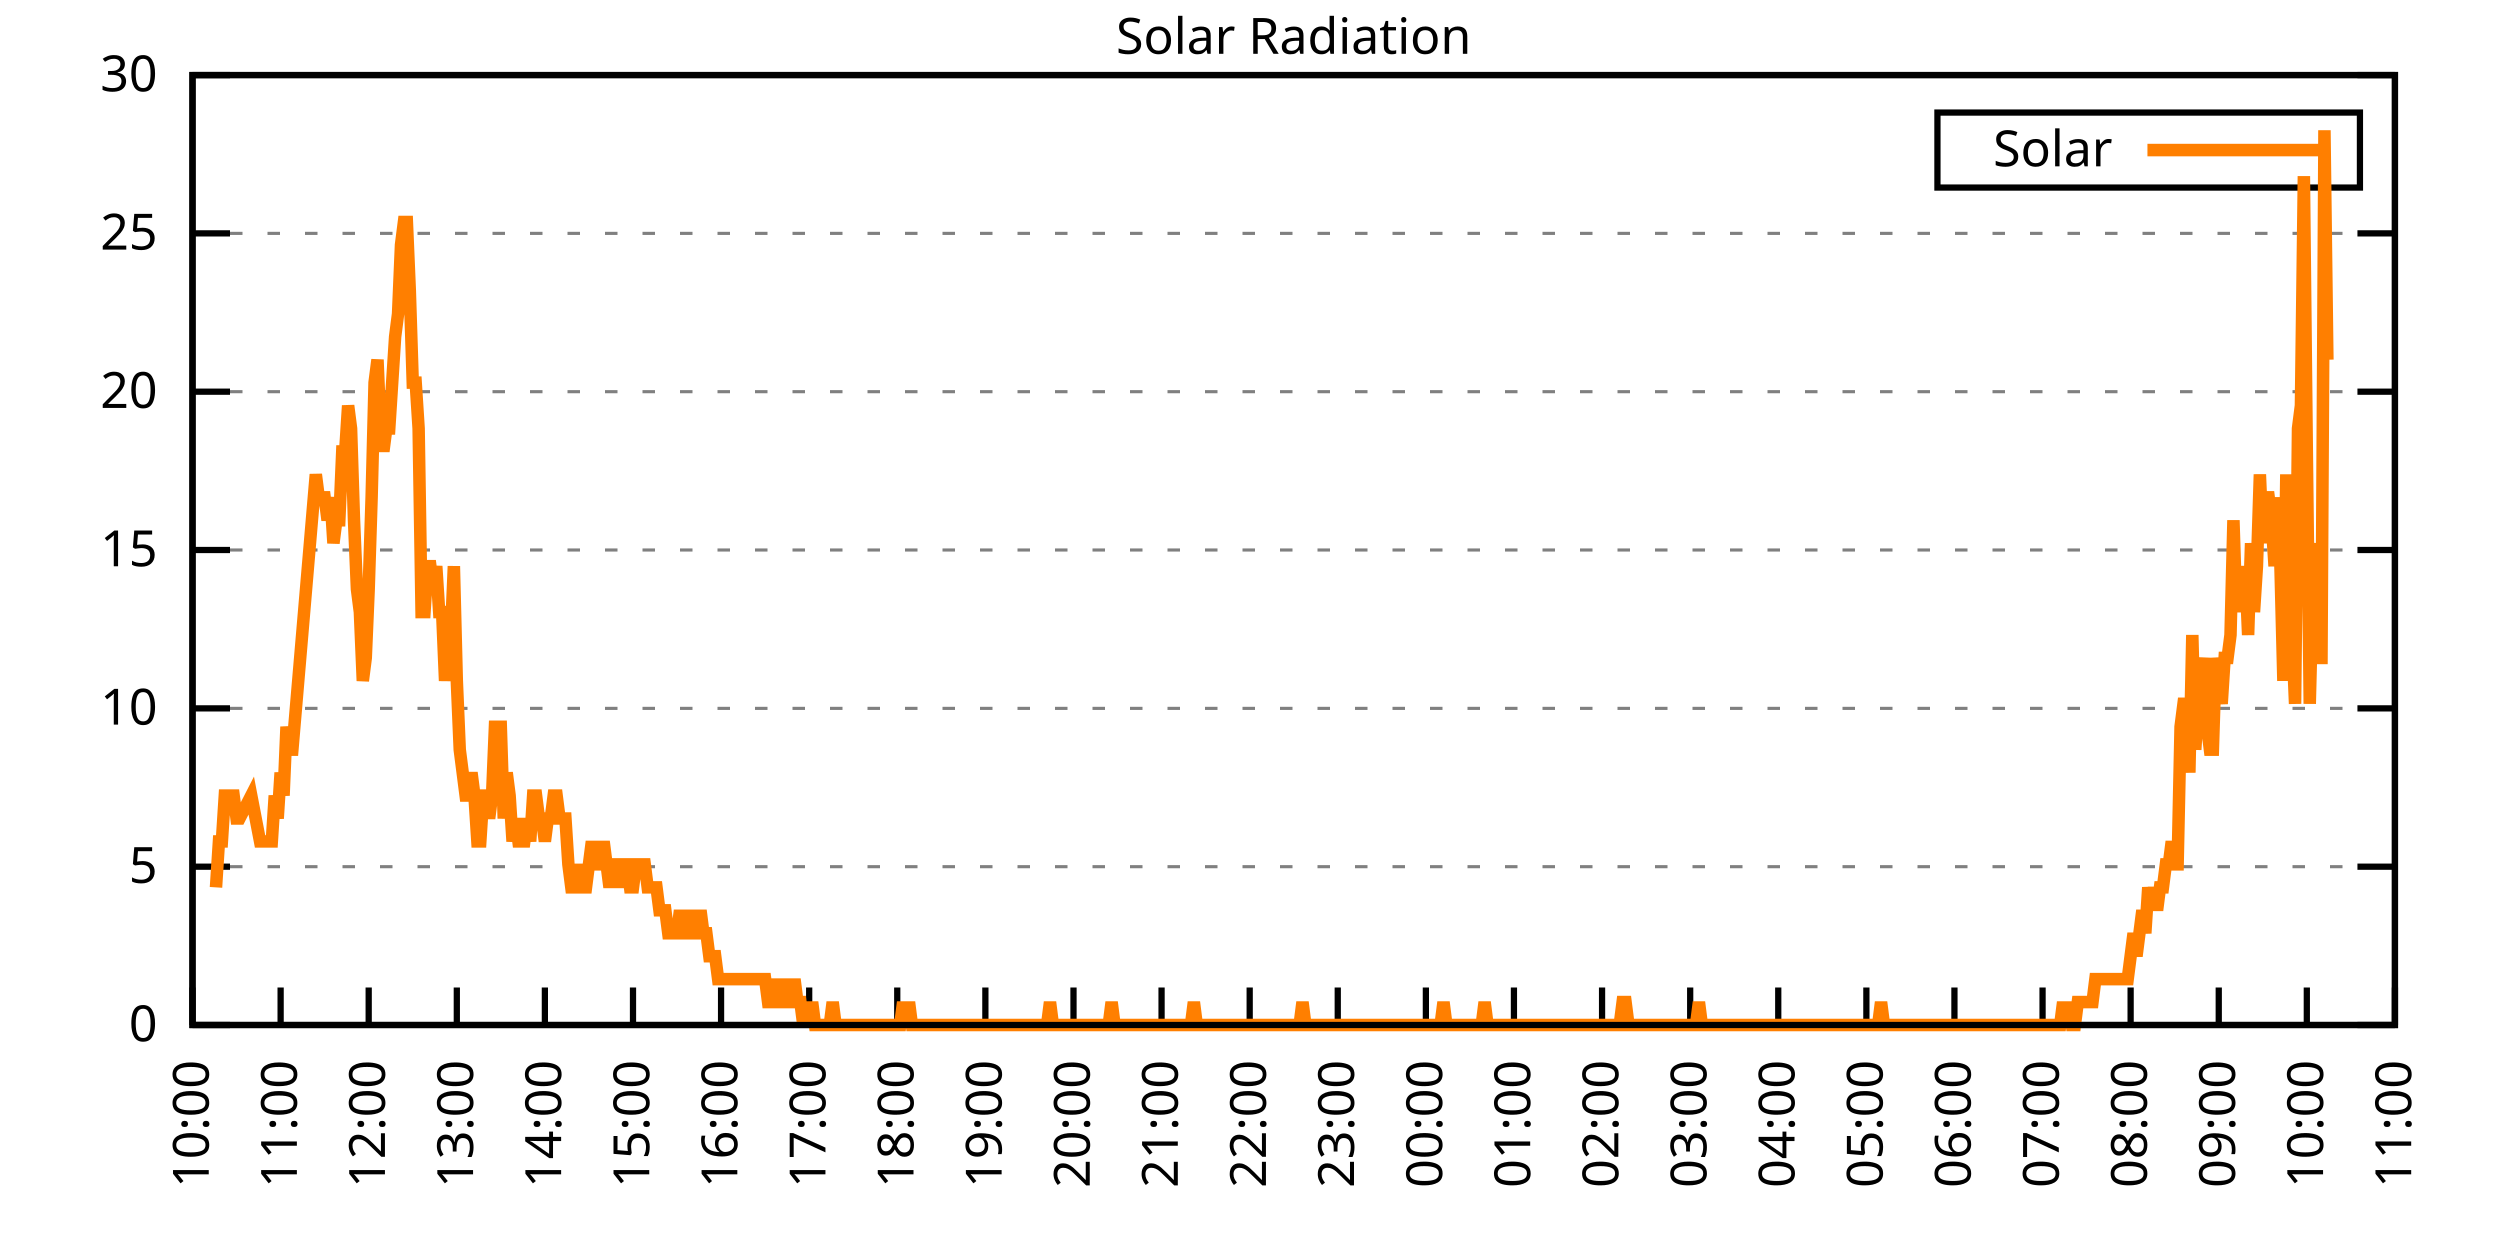
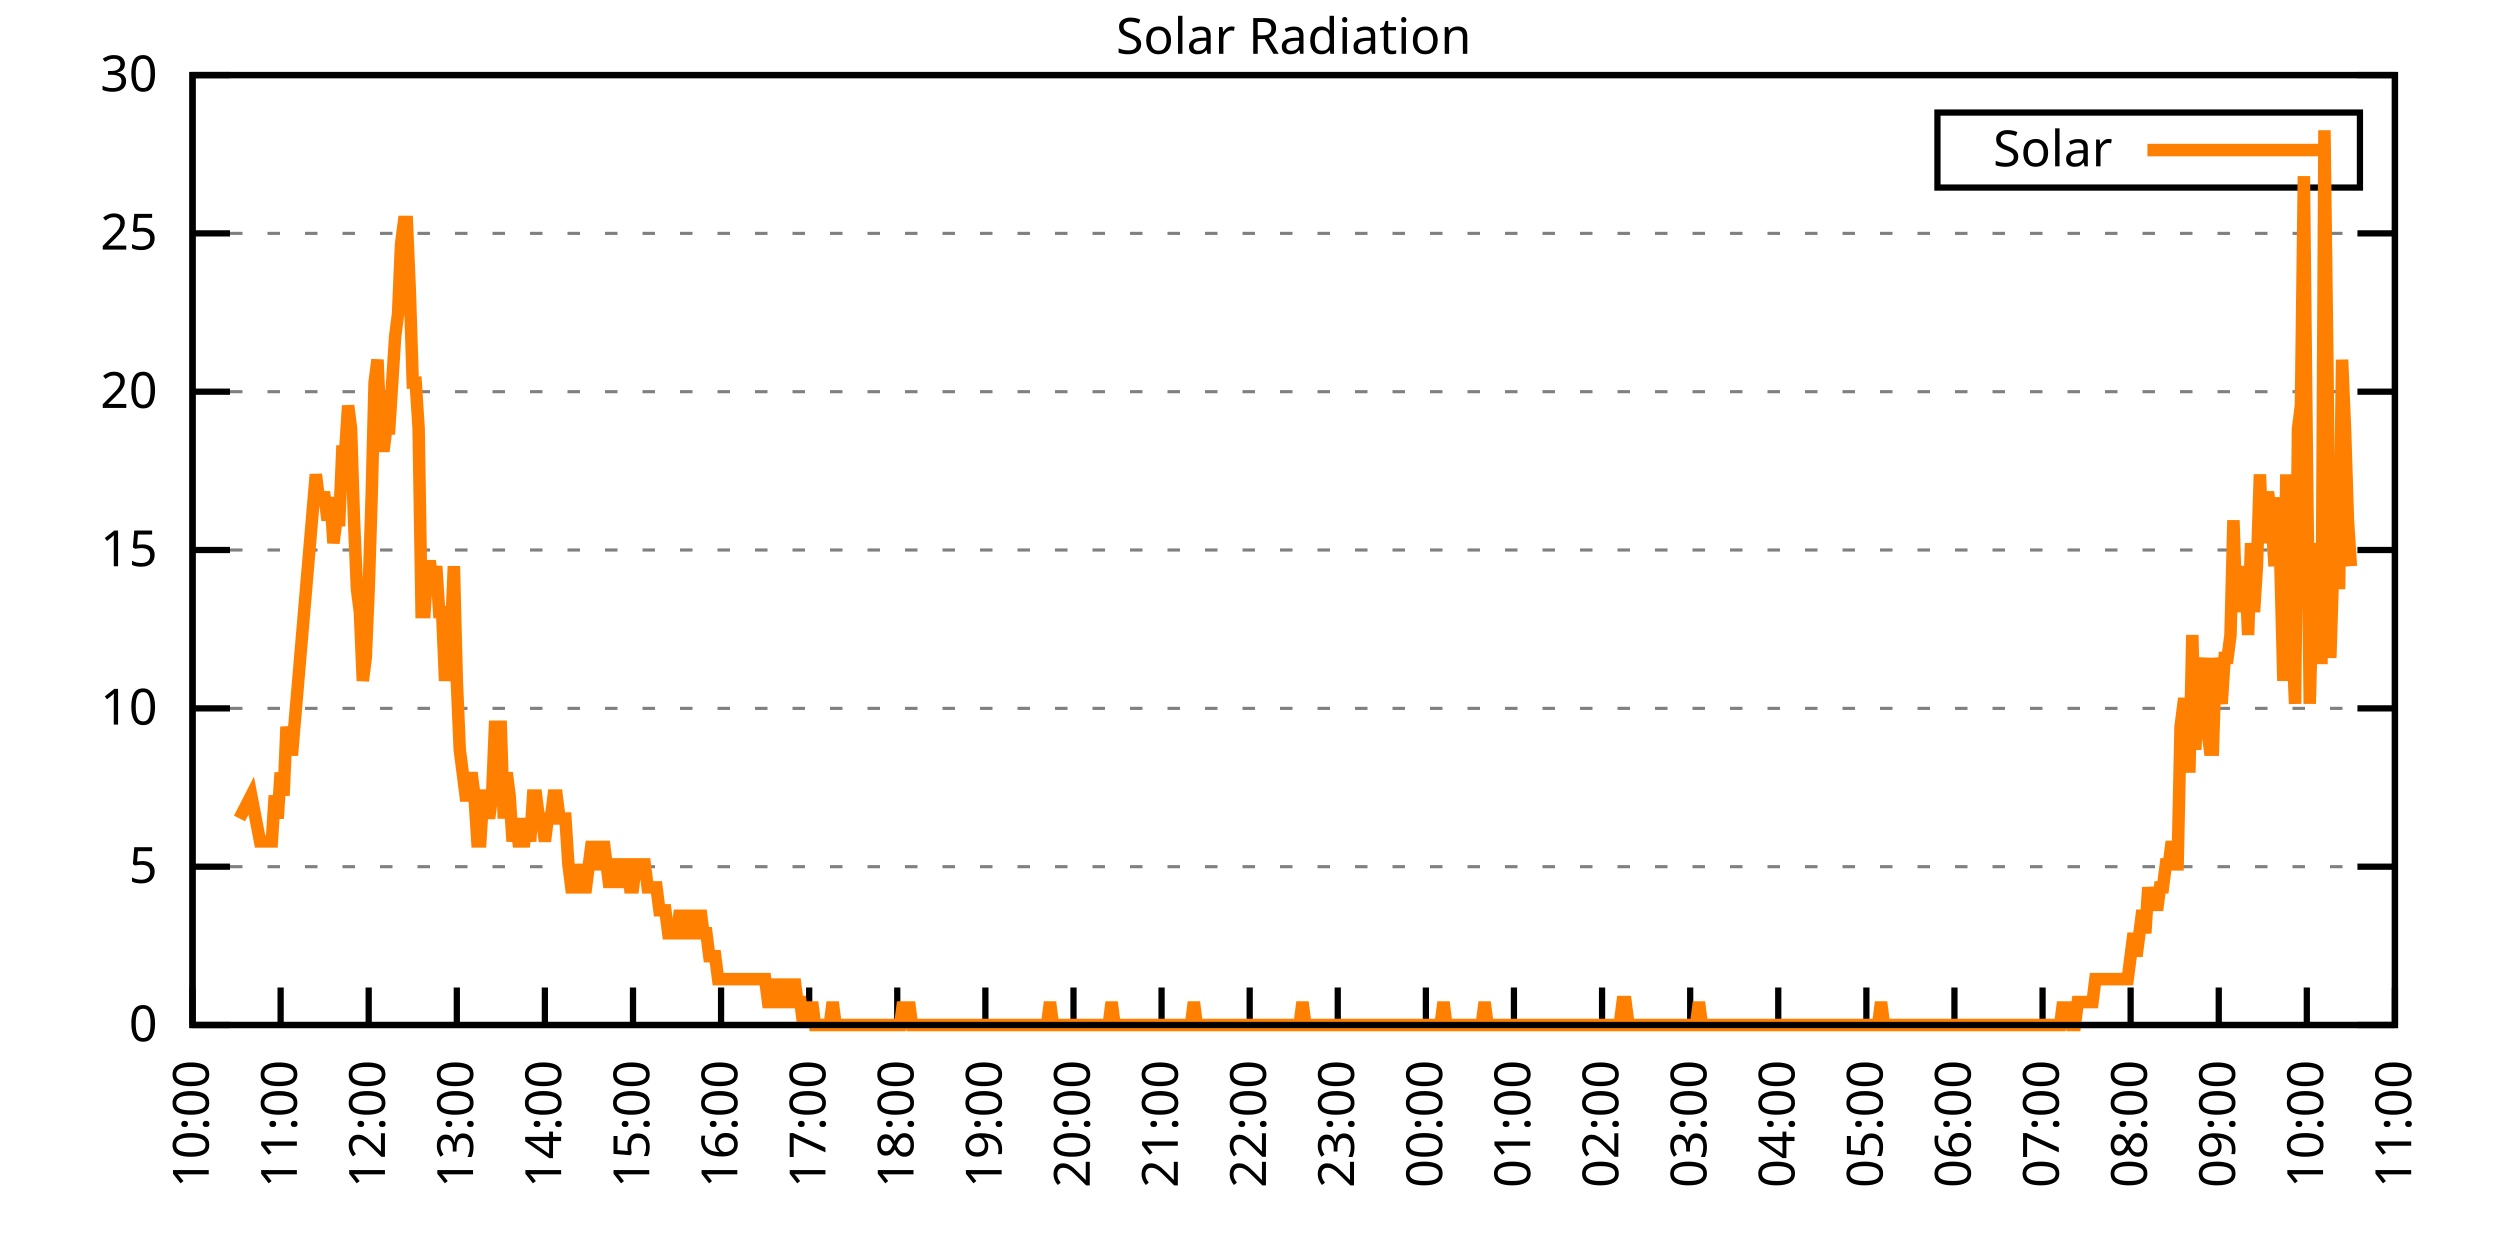
<svg xmlns="http://www.w3.org/2000/svg" xmlns:xlink="http://www.w3.org/1999/xlink" width="400" height="200" viewBox="0 0 400 200">
  <g id="gnuplot_canvas">
    <rect x="0" y="0" width="400" height="200" fill="none" />
    <defs>
      <circle id="gpDot" r="0.5" stroke-width="0.5" stroke="currentColor" />
      <path id="gpPt0" stroke-width="0.333" stroke="currentColor" d="M-1,0 h2 M0,-1 v2" />
      <path id="gpPt1" stroke-width="0.333" stroke="currentColor" d="M-1,-1 L1,1 M1,-1 L-1,1" />
      <path id="gpPt2" stroke-width="0.333" stroke="currentColor" d="M-1,0 L1,0 M0,-1 L0,1 M-1,-1 L1,1 M-1,1 L1,-1" />
      <rect id="gpPt3" stroke-width="0.333" stroke="currentColor" x="-1" y="-1" width="2" height="2" />
      <rect id="gpPt4" stroke-width="0.333" stroke="currentColor" fill="currentColor" x="-1" y="-1" width="2" height="2" />
      <circle id="gpPt5" stroke-width="0.333" stroke="currentColor" cx="0" cy="0" r="1" />
      <use xlink:href="#gpPt5" id="gpPt6" fill="currentColor" stroke="none" />
      <path id="gpPt7" stroke-width="0.333" stroke="currentColor" d="M0,-1.33 L-1.33,0.67 L1.33,0.67 z" />
      <use xlink:href="#gpPt7" id="gpPt8" fill="currentColor" stroke="none" />
      <use xlink:href="#gpPt7" id="gpPt9" stroke="currentColor" transform="rotate(180)" />
      <use xlink:href="#gpPt9" id="gpPt10" fill="currentColor" stroke="none" />
      <use xlink:href="#gpPt3" id="gpPt11" stroke="currentColor" transform="rotate(45)" />
      <use xlink:href="#gpPt11" id="gpPt12" fill="currentColor" stroke="none" />
      <path id="gpPt13" stroke-width="0.333" stroke="currentColor" d="M0,1.330 L1.265,0.411 L0.782,-1.067 L-0.782,-1.076 L-1.265,0.411 z" />
      <use xlink:href="#gpPt13" id="gpPt14" fill="currentColor" stroke="none" />
      <filter id="textbox" filterUnits="objectBoundingBox" x="0" y="0" height="1" width="1">
        <feFlood flood-color="white" flood-opacity="1" result="bgnd" />
        <feComposite in="SourceGraphic" in2="bgnd" operator="atop" />
      </filter>
      <filter id="greybox" filterUnits="objectBoundingBox" x="0" y="0" height="1" width="1">
        <feFlood flood-color="lightgrey" flood-opacity="1" result="grey" />
        <feComposite in="SourceGraphic" in2="grey" operator="atop" />
      </filter>
    </defs>
    <g fill="none" color="white" stroke="currentColor" stroke-width="1.00" stroke-linecap="butt" stroke-linejoin="miter">
</g>
    <g fill="none" color="black" stroke="currentColor" stroke-width="1.00" stroke-linecap="butt" stroke-linejoin="miter">
      <g stroke="none" shape-rendering="crispEdges">
        <polygon fill="rgb(255, 255, 255)" points="30.80,164.00 383.18,164.00 383.18,12.02 30.80,12.02 " />
      </g>
    </g>
    <g fill="none" color="black" stroke="currentColor" stroke-width="1.00" stroke-linecap="butt" stroke-linejoin="miter">
</g>
    <g fill="none" color="black" stroke="black" stroke-width="0.50" stroke-linecap="butt" stroke-linejoin="miter">
</g>
    <g fill="none" color="gray" stroke="currentColor" stroke-width="0.50" stroke-linecap="butt" stroke-linejoin="miter">
      <path stroke="gray" stroke-dasharray="2,4" class="gridline" d="M30.80,164.00 L383.19,164.00  " />
    </g>
    <g fill="none" color="gray" stroke="gray" stroke-width="1.00" stroke-linecap="butt" stroke-linejoin="miter">
</g>
    <g fill="none" color="black" stroke="currentColor" stroke-width="1.00" stroke-linecap="butt" stroke-linejoin="miter">
      <path stroke="black" d="M30.80,164.00 L36.80,164.00 M383.19,164.00 L377.19,164.00  " />
      <g transform="translate(25.20,166.60)" stroke="none" fill="black" font-family="Sans" font-size="8.00" text-anchor="end">
        <text>
          <tspan font-family="Sans"> 0</tspan>
        </text>
      </g>
    </g>
    <g fill="none" color="black" stroke="currentColor" stroke-width="1.00" stroke-linecap="butt" stroke-linejoin="miter">
</g>
    <g fill="none" color="black" stroke="black" stroke-width="0.50" stroke-linecap="butt" stroke-linejoin="miter">
</g>
    <g fill="none" color="gray" stroke="currentColor" stroke-width="0.50" stroke-linecap="butt" stroke-linejoin="miter">
      <path stroke="gray" stroke-dasharray="2,4" class="gridline" d="M30.80,138.67 L383.19,138.67  " />
    </g>
    <g fill="none" color="gray" stroke="gray" stroke-width="1.00" stroke-linecap="butt" stroke-linejoin="miter">
</g>
    <g fill="none" color="black" stroke="currentColor" stroke-width="1.00" stroke-linecap="butt" stroke-linejoin="miter">
      <path stroke="black" d="M30.80,138.67 L36.80,138.67 M383.19,138.67 L377.19,138.67  " />
      <g transform="translate(25.20,141.27)" stroke="none" fill="black" font-family="Sans" font-size="8.00" text-anchor="end">
        <text>
          <tspan font-family="Sans"> 5</tspan>
        </text>
      </g>
    </g>
    <g fill="none" color="black" stroke="currentColor" stroke-width="1.00" stroke-linecap="butt" stroke-linejoin="miter">
</g>
    <g fill="none" color="black" stroke="black" stroke-width="0.50" stroke-linecap="butt" stroke-linejoin="miter">
</g>
    <g fill="none" color="gray" stroke="currentColor" stroke-width="0.50" stroke-linecap="butt" stroke-linejoin="miter">
      <path stroke="gray" stroke-dasharray="2,4" class="gridline" d="M30.80,113.34 L383.19,113.34  " />
    </g>
    <g fill="none" color="gray" stroke="gray" stroke-width="1.00" stroke-linecap="butt" stroke-linejoin="miter">
</g>
    <g fill="none" color="black" stroke="currentColor" stroke-width="1.00" stroke-linecap="butt" stroke-linejoin="miter">
      <path stroke="black" d="M30.80,113.34 L36.80,113.34 M383.19,113.34 L377.19,113.34  " />
      <g transform="translate(25.20,115.94)" stroke="none" fill="black" font-family="Sans" font-size="8.00" text-anchor="end">
        <text>
          <tspan font-family="Sans"> 10</tspan>
        </text>
      </g>
    </g>
    <g fill="none" color="black" stroke="currentColor" stroke-width="1.00" stroke-linecap="butt" stroke-linejoin="miter">
</g>
    <g fill="none" color="black" stroke="black" stroke-width="0.50" stroke-linecap="butt" stroke-linejoin="miter">
</g>
    <g fill="none" color="gray" stroke="currentColor" stroke-width="0.50" stroke-linecap="butt" stroke-linejoin="miter">
      <path stroke="gray" stroke-dasharray="2,4" class="gridline" d="M30.80,88.00 L383.19,88.00  " />
    </g>
    <g fill="none" color="gray" stroke="gray" stroke-width="1.00" stroke-linecap="butt" stroke-linejoin="miter">
</g>
    <g fill="none" color="black" stroke="currentColor" stroke-width="1.00" stroke-linecap="butt" stroke-linejoin="miter">
      <path stroke="black" d="M30.80,88.00 L36.80,88.00 M383.19,88.00 L377.19,88.00  " />
      <g transform="translate(25.20,90.60)" stroke="none" fill="black" font-family="Sans" font-size="8.00" text-anchor="end">
        <text>
          <tspan font-family="Sans"> 15</tspan>
        </text>
      </g>
    </g>
    <g fill="none" color="black" stroke="currentColor" stroke-width="1.00" stroke-linecap="butt" stroke-linejoin="miter">
</g>
    <g fill="none" color="black" stroke="black" stroke-width="0.50" stroke-linecap="butt" stroke-linejoin="miter">
</g>
    <g fill="none" color="gray" stroke="currentColor" stroke-width="0.50" stroke-linecap="butt" stroke-linejoin="miter">
      <path stroke="gray" stroke-dasharray="2,4" class="gridline" d="M30.80,62.67 L383.19,62.67  " />
    </g>
    <g fill="none" color="gray" stroke="gray" stroke-width="1.00" stroke-linecap="butt" stroke-linejoin="miter">
</g>
    <g fill="none" color="black" stroke="currentColor" stroke-width="1.00" stroke-linecap="butt" stroke-linejoin="miter">
      <path stroke="black" d="M30.80,62.67 L36.80,62.67 M383.19,62.67 L377.19,62.67  " />
      <g transform="translate(25.20,65.27)" stroke="none" fill="black" font-family="Sans" font-size="8.00" text-anchor="end">
        <text>
          <tspan font-family="Sans"> 20</tspan>
        </text>
      </g>
    </g>
    <g fill="none" color="black" stroke="currentColor" stroke-width="1.00" stroke-linecap="butt" stroke-linejoin="miter">
</g>
    <g fill="none" color="black" stroke="black" stroke-width="0.50" stroke-linecap="butt" stroke-linejoin="miter">
</g>
    <g fill="none" color="gray" stroke="currentColor" stroke-width="0.50" stroke-linecap="butt" stroke-linejoin="miter">
      <path stroke="gray" stroke-dasharray="2,4" class="gridline" d="M30.80,37.34 L383.19,37.34  " />
    </g>
    <g fill="none" color="gray" stroke="gray" stroke-width="1.00" stroke-linecap="butt" stroke-linejoin="miter">
</g>
    <g fill="none" color="black" stroke="currentColor" stroke-width="1.00" stroke-linecap="butt" stroke-linejoin="miter">
      <path stroke="black" d="M30.80,37.34 L36.80,37.34 M383.19,37.34 L377.19,37.34  " />
      <g transform="translate(25.20,39.94)" stroke="none" fill="black" font-family="Sans" font-size="8.00" text-anchor="end">
        <text>
          <tspan font-family="Sans"> 25</tspan>
        </text>
      </g>
    </g>
    <g fill="none" color="black" stroke="currentColor" stroke-width="1.00" stroke-linecap="butt" stroke-linejoin="miter">
</g>
    <g fill="none" color="black" stroke="black" stroke-width="0.50" stroke-linecap="butt" stroke-linejoin="miter">
</g>
    <g fill="none" color="gray" stroke="currentColor" stroke-width="0.50" stroke-linecap="butt" stroke-linejoin="miter">
      <path stroke="gray" stroke-dasharray="2,4" class="gridline" d="M30.80,12.01 L383.19,12.01  " />
    </g>
    <g fill="none" color="gray" stroke="gray" stroke-width="1.00" stroke-linecap="butt" stroke-linejoin="miter">
</g>
    <g fill="none" color="black" stroke="currentColor" stroke-width="1.00" stroke-linecap="butt" stroke-linejoin="miter">
      <path stroke="black" d="M30.80,12.01 L36.80,12.01 M383.19,12.01 L377.19,12.01  " />
      <g transform="translate(25.20,14.61)" stroke="none" fill="black" font-family="Sans" font-size="8.00" text-anchor="end">
        <text>
          <tspan font-family="Sans"> 30</tspan>
        </text>
      </g>
    </g>
    <g fill="none" color="black" stroke="currentColor" stroke-width="1.00" stroke-linecap="butt" stroke-linejoin="miter">
      <path stroke="black" d="M30.80,164.00 L30.80,158.00  " />
      <g transform="translate(33.40,169.60) rotate(270.00)" stroke="none" fill="black" font-family="Sans" font-size="8.00" text-anchor="end">
        <text>
          <tspan font-family="Sans">10:00</tspan>
        </text>
      </g>
    </g>
    <g fill="none" color="black" stroke="currentColor" stroke-width="1.00" stroke-linecap="butt" stroke-linejoin="miter">
      <path stroke="black" d="M44.90,164.00 L44.90,158.00  " />
      <g transform="translate(47.50,169.60) rotate(270.00)" stroke="none" fill="black" font-family="Sans" font-size="8.00" text-anchor="end">
        <text>
          <tspan font-family="Sans">11:00</tspan>
        </text>
      </g>
    </g>
    <g fill="none" color="black" stroke="currentColor" stroke-width="1.00" stroke-linecap="butt" stroke-linejoin="miter">
      <path stroke="black" d="M58.99,164.00 L58.99,158.00  " />
      <g transform="translate(61.59,169.60) rotate(270.00)" stroke="none" fill="black" font-family="Sans" font-size="8.00" text-anchor="end">
        <text>
          <tspan font-family="Sans">12:00</tspan>
        </text>
      </g>
    </g>
    <g fill="none" color="black" stroke="currentColor" stroke-width="1.00" stroke-linecap="butt" stroke-linejoin="miter">
      <path stroke="black" d="M73.09,164.00 L73.09,158.00  " />
      <g transform="translate(75.69,169.60) rotate(270.00)" stroke="none" fill="black" font-family="Sans" font-size="8.00" text-anchor="end">
        <text>
          <tspan font-family="Sans">13:00</tspan>
        </text>
      </g>
    </g>
    <g fill="none" color="black" stroke="currentColor" stroke-width="1.00" stroke-linecap="butt" stroke-linejoin="miter">
      <path stroke="black" d="M87.18,164.00 L87.18,158.00  " />
      <g transform="translate(89.78,169.60) rotate(270.00)" stroke="none" fill="black" font-family="Sans" font-size="8.00" text-anchor="end">
        <text>
          <tspan font-family="Sans">14:00</tspan>
        </text>
      </g>
    </g>
    <g fill="none" color="black" stroke="currentColor" stroke-width="1.00" stroke-linecap="butt" stroke-linejoin="miter">
      <path stroke="black" d="M101.28,164.00 L101.28,158.00  " />
      <g transform="translate(103.88,169.60) rotate(270.00)" stroke="none" fill="black" font-family="Sans" font-size="8.00" text-anchor="end">
        <text>
          <tspan font-family="Sans">15:00</tspan>
        </text>
      </g>
    </g>
    <g fill="none" color="black" stroke="currentColor" stroke-width="1.00" stroke-linecap="butt" stroke-linejoin="miter">
      <path stroke="black" d="M115.37,164.00 L115.37,158.00  " />
      <g transform="translate(117.97,169.60) rotate(270.00)" stroke="none" fill="black" font-family="Sans" font-size="8.00" text-anchor="end">
        <text>
          <tspan font-family="Sans">16:00</tspan>
        </text>
      </g>
    </g>
    <g fill="none" color="black" stroke="currentColor" stroke-width="1.00" stroke-linecap="butt" stroke-linejoin="miter">
      <path stroke="black" d="M129.47,164.00 L129.47,158.00  " />
      <g transform="translate(132.07,169.60) rotate(270.00)" stroke="none" fill="black" font-family="Sans" font-size="8.00" text-anchor="end">
        <text>
          <tspan font-family="Sans">17:00</tspan>
        </text>
      </g>
    </g>
    <g fill="none" color="black" stroke="currentColor" stroke-width="1.00" stroke-linecap="butt" stroke-linejoin="miter">
      <path stroke="black" d="M143.56,164.00 L143.56,158.00  " />
      <g transform="translate(146.16,169.60) rotate(270.00)" stroke="none" fill="black" font-family="Sans" font-size="8.00" text-anchor="end">
        <text>
          <tspan font-family="Sans">18:00</tspan>
        </text>
      </g>
    </g>
    <g fill="none" color="black" stroke="currentColor" stroke-width="1.00" stroke-linecap="butt" stroke-linejoin="miter">
      <path stroke="black" d="M157.66,164.00 L157.66,158.00  " />
      <g transform="translate(160.26,169.60) rotate(270.00)" stroke="none" fill="black" font-family="Sans" font-size="8.00" text-anchor="end">
        <text>
          <tspan font-family="Sans">19:00</tspan>
        </text>
      </g>
    </g>
    <g fill="none" color="black" stroke="currentColor" stroke-width="1.00" stroke-linecap="butt" stroke-linejoin="miter">
      <path stroke="black" d="M171.76,164.00 L171.76,158.00  " />
      <g transform="translate(174.36,169.60) rotate(270.00)" stroke="none" fill="black" font-family="Sans" font-size="8.00" text-anchor="end">
        <text>
          <tspan font-family="Sans">20:00</tspan>
        </text>
      </g>
    </g>
    <g fill="none" color="black" stroke="currentColor" stroke-width="1.00" stroke-linecap="butt" stroke-linejoin="miter">
      <path stroke="black" d="M185.85,164.00 L185.85,158.00  " />
      <g transform="translate(188.45,169.60) rotate(270.00)" stroke="none" fill="black" font-family="Sans" font-size="8.00" text-anchor="end">
        <text>
          <tspan font-family="Sans">21:00</tspan>
        </text>
      </g>
    </g>
    <g fill="none" color="black" stroke="currentColor" stroke-width="1.00" stroke-linecap="butt" stroke-linejoin="miter">
      <path stroke="black" d="M199.95,164.00 L199.95,158.00  " />
      <g transform="translate(202.55,169.60) rotate(270.00)" stroke="none" fill="black" font-family="Sans" font-size="8.00" text-anchor="end">
        <text>
          <tspan font-family="Sans">22:00</tspan>
        </text>
      </g>
    </g>
    <g fill="none" color="black" stroke="currentColor" stroke-width="1.00" stroke-linecap="butt" stroke-linejoin="miter">
      <path stroke="black" d="M214.04,164.00 L214.04,158.00  " />
      <g transform="translate(216.64,169.60) rotate(270.00)" stroke="none" fill="black" font-family="Sans" font-size="8.00" text-anchor="end">
        <text>
          <tspan font-family="Sans">23:00</tspan>
        </text>
      </g>
    </g>
    <g fill="none" color="black" stroke="currentColor" stroke-width="1.00" stroke-linecap="butt" stroke-linejoin="miter">
      <path stroke="black" d="M228.14,164.00 L228.14,158.00  " />
      <g transform="translate(230.74,169.60) rotate(270.00)" stroke="none" fill="black" font-family="Sans" font-size="8.00" text-anchor="end">
        <text>
          <tspan font-family="Sans">00:00</tspan>
        </text>
      </g>
    </g>
    <g fill="none" color="black" stroke="currentColor" stroke-width="1.00" stroke-linecap="butt" stroke-linejoin="miter">
      <path stroke="black" d="M242.23,164.00 L242.23,158.00  " />
      <g transform="translate(244.83,169.60) rotate(270.00)" stroke="none" fill="black" font-family="Sans" font-size="8.00" text-anchor="end">
        <text>
          <tspan font-family="Sans">01:00</tspan>
        </text>
      </g>
    </g>
    <g fill="none" color="black" stroke="currentColor" stroke-width="1.00" stroke-linecap="butt" stroke-linejoin="miter">
      <path stroke="black" d="M256.33,164.00 L256.33,158.00  " />
      <g transform="translate(258.93,169.60) rotate(270.00)" stroke="none" fill="black" font-family="Sans" font-size="8.00" text-anchor="end">
        <text>
          <tspan font-family="Sans">02:00</tspan>
        </text>
      </g>
    </g>
    <g fill="none" color="black" stroke="currentColor" stroke-width="1.00" stroke-linecap="butt" stroke-linejoin="miter">
      <path stroke="black" d="M270.43,164.00 L270.43,158.00  " />
      <g transform="translate(273.03,169.60) rotate(270.00)" stroke="none" fill="black" font-family="Sans" font-size="8.00" text-anchor="end">
        <text>
          <tspan font-family="Sans">03:00</tspan>
        </text>
      </g>
    </g>
    <g fill="none" color="black" stroke="currentColor" stroke-width="1.00" stroke-linecap="butt" stroke-linejoin="miter">
      <path stroke="black" d="M284.52,164.00 L284.52,158.00  " />
      <g transform="translate(287.12,169.60) rotate(270.00)" stroke="none" fill="black" font-family="Sans" font-size="8.00" text-anchor="end">
        <text>
          <tspan font-family="Sans">04:00</tspan>
        </text>
      </g>
    </g>
    <g fill="none" color="black" stroke="currentColor" stroke-width="1.00" stroke-linecap="butt" stroke-linejoin="miter">
      <path stroke="black" d="M298.62,164.00 L298.62,158.00  " />
      <g transform="translate(301.22,169.60) rotate(270.00)" stroke="none" fill="black" font-family="Sans" font-size="8.00" text-anchor="end">
        <text>
          <tspan font-family="Sans">05:00</tspan>
        </text>
      </g>
    </g>
    <g fill="none" color="black" stroke="currentColor" stroke-width="1.00" stroke-linecap="butt" stroke-linejoin="miter">
      <path stroke="black" d="M312.71,164.00 L312.71,158.00  " />
      <g transform="translate(315.31,169.60) rotate(270.00)" stroke="none" fill="black" font-family="Sans" font-size="8.00" text-anchor="end">
        <text>
          <tspan font-family="Sans">06:00</tspan>
        </text>
      </g>
    </g>
    <g fill="none" color="black" stroke="currentColor" stroke-width="1.00" stroke-linecap="butt" stroke-linejoin="miter">
      <path stroke="black" d="M326.81,164.00 L326.81,158.00  " />
      <g transform="translate(329.41,169.60) rotate(270.00)" stroke="none" fill="black" font-family="Sans" font-size="8.00" text-anchor="end">
        <text>
          <tspan font-family="Sans">07:00</tspan>
        </text>
      </g>
    </g>
    <g fill="none" color="black" stroke="currentColor" stroke-width="1.00" stroke-linecap="butt" stroke-linejoin="miter">
      <path stroke="black" d="M340.90,164.00 L340.90,158.00  " />
      <g transform="translate(343.50,169.60) rotate(270.00)" stroke="none" fill="black" font-family="Sans" font-size="8.00" text-anchor="end">
        <text>
          <tspan font-family="Sans">08:00</tspan>
        </text>
      </g>
    </g>
    <g fill="none" color="black" stroke="currentColor" stroke-width="1.00" stroke-linecap="butt" stroke-linejoin="miter">
      <path stroke="black" d="M355.00,164.00 L355.00,158.00  " />
      <g transform="translate(357.60,169.60) rotate(270.00)" stroke="none" fill="black" font-family="Sans" font-size="8.00" text-anchor="end">
        <text>
          <tspan font-family="Sans">09:00</tspan>
        </text>
      </g>
    </g>
    <g fill="none" color="black" stroke="currentColor" stroke-width="1.00" stroke-linecap="butt" stroke-linejoin="miter">
      <path stroke="black" d="M369.09,164.00 L369.09,158.00  " />
      <g transform="translate(371.69,169.60) rotate(270.00)" stroke="none" fill="black" font-family="Sans" font-size="8.00" text-anchor="end">
        <text>
          <tspan font-family="Sans">10:00</tspan>
        </text>
      </g>
    </g>
    <g fill="none" color="black" stroke="currentColor" stroke-width="1.00" stroke-linecap="butt" stroke-linejoin="miter">
      <path stroke="black" d="M383.19,164.00 L383.19,158.00  " />
      <g transform="translate(385.79,169.60) rotate(270.00)" stroke="none" fill="black" font-family="Sans" font-size="8.00" text-anchor="end">
        <text>
          <tspan font-family="Sans">11:00</tspan>
        </text>
      </g>
    </g>
    <g fill="none" color="black" stroke="currentColor" stroke-width="1.00" stroke-linecap="butt" stroke-linejoin="miter">
</g>
    <g fill="none" color="black" stroke="currentColor" stroke-width="1.00" stroke-linecap="butt" stroke-linejoin="miter">
      <path stroke="black" d="M30.80,12.01 L30.80,164.00 L383.19,164.00 L383.19,12.01 L30.80,12.01 Z  " />
    </g>
    <g fill="none" color="black" stroke="currentColor" stroke-width="1.00" stroke-linecap="butt" stroke-linejoin="miter">
</g>
    <g fill="none" color="black" stroke="currentColor" stroke-width="1.00" stroke-linecap="butt" stroke-linejoin="miter">
      <path stroke="black" d="M309.99,30.01 L309.99,18.01 L377.59,18.01 L377.59,30.01 L309.99,30.01 Z  " />
    </g>
    <g id="Solar_Radiation_plot_1">
      <g fill="none" color="white" stroke="black" stroke-width="2.00" stroke-linecap="butt" stroke-linejoin="miter">
</g>
      <g fill="none" color="black" stroke="currentColor" stroke-width="2.00" stroke-linecap="butt" stroke-linejoin="miter">
        <g transform="translate(337.99,26.61)" stroke="none" fill="black" font-family="Sans" font-size="8.00" text-anchor="end">
          <text>
            <tspan font-family="Sans">Solar</tspan>
          </text>
        </g>
      </g>
      <g fill="none" color="black" stroke="currentColor" stroke-width="2.00" stroke-linecap="butt" stroke-linejoin="miter">
-         <path stroke="rgb(255, 127,   0)" d="M343.59,24.01 L371.99,24.01 M34.56,141.98 L35.03,134.63 L35.50,134.63 L35.97,127.29 L36.44,127.29 L36.91,127.29   L37.38,127.29 L37.85,130.96 L38.32,130.96 L40.20,127.29 L41.61,134.63 L42.55,134.63 L43.02,134.63 L43.49,134.63   L43.96,127.29 L44.43,130.96 L44.90,123.62 L45.37,127.29 L45.84,116.28 L46.31,119.95 L46.78,119.95 L50.53,75.90   L51.00,79.57 L51.94,79.57 L52.41,83.24 L52.88,79.57 L53.35,86.91 L53.82,83.24 L54.29,83.24 L54.76,72.23   L55.23,72.23 L55.70,64.89 L56.17,68.56 L56.64,83.24 L57.11,94.26 L57.58,97.93 L58.05,108.94 L58.52,105.27   L58.99,94.26 L59.46,79.57 L59.93,61.22 L60.40,57.55 L60.87,68.56 L61.34,72.23 L61.81,68.56 L62.28,68.56   L62.75,61.22 L63.22,53.88 L63.69,50.21 L64.16,39.19 L64.63,35.52 L65.10,35.52 L65.57,46.54 L66.04,61.22   L66.51,61.22 L66.98,68.56 L67.45,97.93 L67.92,97.93 L68.39,90.59 L68.86,90.59 L69.33,94.26 L69.80,90.59   L70.27,97.93 L70.74,97.93 L71.21,108.94 L71.68,101.60 L72.15,101.60 L72.62,90.59 L73.09,108.94 L73.56,119.95   L74.03,123.62 L74.50,127.29 L74.97,127.29 L75.44,123.62 L75.91,127.29 L76.38,134.63 L76.85,134.63 L77.32,127.29   L77.79,127.29 L78.26,130.96 L78.73,127.29 L79.19,116.28 L79.66,116.28 L80.13,116.28 L80.60,130.96 L81.07,123.62   L81.54,127.29 L82.01,134.63 L82.48,130.96 L82.95,134.63 L83.42,134.63 L83.89,134.63 L84.36,130.96 L84.83,134.63   L85.30,127.29 L85.77,127.29 L86.24,130.96 L86.71,130.96 L87.18,134.63 L87.65,130.96 L88.12,130.96 L88.59,127.29   L89.06,127.29 L89.53,130.96 L90.00,130.96 L90.47,130.96 L90.94,138.30 L91.41,141.98 L91.88,141.98 L92.35,141.98   L92.82,138.30 L93.29,141.98 L93.76,141.98 L94.23,138.30 L94.70,134.63 L95.17,138.30 L95.64,138.30 L96.11,138.30   L96.58,134.63 L97.05,138.30 L97.52,141.98 L97.99,138.30 L98.46,138.30 L98.93,138.30 L99.40,141.98 L99.87,138.30   L100.34,138.30 L100.81,141.98 L101.28,141.98 L101.75,138.30 L102.22,138.30 L102.69,138.30 L103.16,138.30 L103.63,141.98   L104.10,141.98 L104.57,141.98 L105.04,141.98 L105.51,145.65 L105.98,145.65 L106.45,145.65 L106.92,149.32 L107.39,149.32   L107.86,149.32 L108.33,149.32 L108.80,145.65 L109.27,149.32 L109.74,149.32 L110.21,149.32 L110.68,145.65 L111.14,149.32   L111.61,149.32 L112.08,145.65 L112.55,149.32 L113.02,149.32 L113.49,152.99 L113.96,152.99 L114.43,152.99 L114.90,156.66   L115.37,156.66 L115.84,156.66 L116.31,156.66 L116.78,156.66 L117.25,156.66 L117.72,156.66 L118.19,156.66 L118.66,156.66   L119.13,156.66 L119.60,156.66 L120.07,156.66 L120.54,156.66 L121.01,156.66 L121.48,156.66 L121.95,156.66 L122.42,156.66   L122.89,160.33 L123.36,160.33 L123.83,156.66 L124.30,160.33 L124.77,160.33 L125.24,160.33 L125.71,156.66 L126.18,160.33   L126.65,160.33 L127.12,156.66 L127.59,160.33 L128.06,160.33 L128.53,164.00 L129.00,160.33 L129.47,164.00 L129.94,160.33   L130.41,164.00 L130.88,164.00 L131.35,164.00 L131.82,164.00 L132.29,164.00 L132.76,164.00 L133.23,160.33 L133.70,164.00   L134.17,164.00 L134.64,164.00 L135.11,164.00 L135.58,164.00 L136.05,164.00 L136.52,164.00 L136.99,164.00 L137.46,164.00   L137.93,164.00 L138.40,164.00 L138.87,164.00 L139.34,164.00 L139.81,164.00 L140.28,164.00 L140.75,164.00 L141.22,164.00   L141.69,164.00 L142.16,164.00 L142.63,164.00 L143.09,164.00 L143.56,164.00 L144.03,164.00 L144.50,160.33 L144.97,164.00   L145.44,160.33 L145.91,164.00 L146.38,164.00 L146.85,164.00 L147.32,164.00 L147.79,164.00 L148.26,164.00 L148.73,164.00   L149.20,164.00 L149.67,164.00 L150.14,164.00 L150.61,164.00 L151.08,164.00 L151.55,164.00 L152.02,164.00 L152.49,164.00   L152.96,164.00 L153.43,164.00 L153.90,164.00 L154.37,164.00 L154.84,164.00 L155.31,164.00 L155.78,164.00 L156.25,164.00   L156.72,164.00 L157.19,164.00 L157.66,164.00 L158.13,164.00 L158.60,164.00 L159.07,164.00 L159.54,164.00 L160.01,164.00   L160.48,164.00 L160.95,164.00 L161.42,164.00 L161.89,164.00 L162.36,164.00 L162.83,164.00 L163.30,164.00 L163.77,164.00   L164.24,164.00 L164.71,164.00 L165.18,164.00 L165.65,164.00 L166.12,164.00 L166.59,164.00 L167.06,164.00 L167.53,164.00   L168.00,160.33 L168.47,164.00 L168.94,164.00 L169.41,164.00 L169.88,164.00 L170.35,164.00 L170.82,164.00 L171.29,164.00   L171.76,164.00 L172.23,164.00 L172.70,164.00 L173.17,164.00 L173.64,164.00 L174.11,164.00 L174.58,164.00 L175.04,164.00   L175.51,164.00 L175.98,164.00 L176.45,164.00 L176.92,164.00 L177.39,164.00 L177.86,160.33 L178.33,164.00 L178.80,164.00   L179.27,164.00 L179.74,164.00 L180.21,164.00 L180.68,164.00 L181.15,164.00 L181.62,164.00 L182.09,164.00 L182.56,164.00   L183.03,164.00 L183.50,164.00 L183.97,164.00 L184.44,164.00 L184.91,164.00 L185.38,164.00 L185.85,164.00 L186.32,164.00   L186.79,164.00 L187.26,164.00 L187.73,164.00 L188.20,164.00 L188.67,164.00 L189.14,164.00 L189.61,164.00 L190.08,164.00   L190.55,164.00 L191.02,160.33 L191.49,164.00 L191.96,164.00 L192.43,164.00 L192.90,164.00 L193.37,164.00 L193.84,164.00   L194.31,164.00 L194.78,164.00 L195.25,164.00 L195.72,164.00 L196.19,164.00 L196.66,164.00 L197.13,164.00 L197.60,164.00   L198.07,164.00 L198.54,164.00 L199.01,164.00 L199.48,164.00 L199.95,164.00 L200.42,164.00 L200.89,164.00 L201.36,164.00   L201.83,164.00 L202.30,164.00 L202.77,164.00 L203.24,164.00 L203.71,164.00 L204.18,164.00 L204.65,164.00 L205.12,164.00   L205.59,164.00 L206.06,164.00 L206.53,164.00 L207.00,164.00 L207.46,164.00 L207.93,164.00 L208.40,160.33 L208.87,164.00   L209.34,164.00 L209.81,164.00 L210.28,164.00 L210.75,164.00 L211.22,164.00 L211.69,164.00 L212.16,164.00 L212.63,164.00   L213.10,164.00 L213.57,164.00 L214.04,164.00 L214.51,164.00 L214.98,164.00 L215.45,164.00 L215.92,164.00 L216.39,164.00   L216.86,164.00 L217.33,164.00 L217.80,164.00 L218.27,164.00 L218.74,164.00 L219.21,164.00 L219.68,164.00 L220.15,164.00   L220.62,164.00 L221.09,164.00 L221.56,164.00 L222.03,164.00 L222.50,164.00 L222.97,164.00 L223.44,164.00 L223.91,164.00   L224.38,164.00 L224.85,164.00 L225.32,164.00 L225.79,164.00 L226.26,164.00 L226.73,164.00 L227.20,164.00 L227.67,164.00   L228.14,164.00 L228.61,164.00 L229.08,164.00 L229.55,164.00 L230.02,164.00 L230.49,164.00 L230.96,160.33 L231.43,164.00   L231.90,164.00 L232.37,164.00 L232.84,164.00 L233.31,164.00 L233.78,164.00 L234.25,164.00 L234.72,164.00 L235.19,164.00   L235.66,164.00 L236.13,164.00 L236.60,164.00 L237.07,164.00 L237.54,160.33 L238.01,164.00 L238.48,164.00 L238.95,164.00   L239.41,164.00 L239.88,164.00 L240.35,164.00 L240.82,164.00 L241.29,164.00 L241.76,164.00 L242.23,164.00 L242.70,164.00   L243.17,164.00 L243.64,164.00 L244.11,164.00 L244.58,164.00 L245.05,164.00 L245.52,164.00 L245.99,164.00 L246.46,164.00   L246.93,164.00 L247.40,164.00 L247.87,164.00 L248.34,164.00 L248.81,164.00 L249.28,164.00 L249.75,164.00 L250.22,164.00   L250.69,164.00 L251.16,164.00 L251.63,164.00 L252.10,164.00 L252.57,164.00 L253.04,164.00 L253.51,164.00 L253.98,164.00   L254.45,164.00 L254.92,164.00 L255.39,164.00 L255.86,164.00 L256.33,164.00 L256.80,164.00 L257.27,164.00 L257.74,164.00   L258.21,164.00 L258.68,164.00 L259.15,164.00 L259.62,160.33 L260.09,160.33 L260.56,164.00 L261.03,164.00 L261.50,164.00   L261.97,164.00 L262.44,164.00 L262.91,164.00 L263.38,164.00 L263.85,164.00 L264.32,164.00 L264.79,164.00 L265.26,164.00   L265.73,164.00 L266.20,164.00 L266.67,164.00 L267.14,164.00 L267.61,164.00 L268.08,164.00 L268.55,164.00 L269.02,164.00   L269.49,164.00 L269.96,164.00 L270.43,164.00 L270.90,164.00 L271.36,164.00 L271.83,160.33 L272.30,164.00 L272.77,164.00   L273.24,164.00 L273.71,164.00 L274.18,164.00 L274.65,164.00 L275.12,164.00 L275.59,164.00 L276.06,164.00 L276.53,164.00   L277.00,164.00 L277.47,164.00 L277.94,164.00 L278.41,164.00 L278.88,164.00 L279.35,164.00 L279.82,164.00 L280.29,164.00   L280.76,164.00 L281.23,164.00 L281.70,164.00 L282.17,164.00 L282.64,164.00 L283.11,164.00 L283.58,164.00 L284.05,164.00   L284.52,164.00 L284.99,164.00 L285.46,164.00 L285.93,164.00 L286.40,164.00 L286.87,164.00 L287.34,164.00 L287.81,164.00   L288.28,164.00 L288.75,164.00 L289.22,164.00 L289.69,164.00 L290.16,164.00 L290.63,164.00 L291.10,164.00 L291.57,164.00   L292.04,164.00 L292.51,164.00 L292.98,164.00 L293.45,164.00 L293.92,164.00 L294.39,164.00 L294.86,164.00 L295.33,164.00   L295.80,164.00 L296.27,164.00 L296.74,164.00 L297.21,164.00 L297.68,164.00 L298.15,164.00 L298.62,164.00 L299.09,164.00   L299.56,164.00 L300.03,164.00 L300.50,164.00 L300.97,160.33 L301.44,164.00 L301.91,164.00 L302.38,164.00 L302.85,164.00   L303.31,164.00 L303.78,164.00 L304.25,164.00 L304.72,164.00 L305.19,164.00 L305.66,164.00 L306.13,164.00 L306.60,164.00   L307.07,164.00 L307.54,164.00 L308.01,164.00 L308.48,164.00 L308.95,164.00 L309.42,164.00 L309.89,164.00 L310.36,164.00   L310.83,164.00 L311.30,164.00 L311.77,164.00 L312.24,164.00 L312.71,164.00 L313.18,164.00 L313.65,164.00 L314.12,164.00   L314.59,164.00 L315.06,164.00 L315.53,164.00 L316.00,164.00 L316.47,164.00 L316.94,164.00 L317.41,164.00 L317.88,164.00   L318.35,164.00 L318.82,164.00 L319.29,164.00 L319.76,164.00 L320.23,164.00 L320.70,164.00 L321.17,164.00 L321.64,164.00   L322.11,164.00 L322.58,164.00 L323.05,164.00 L323.52,164.00 L323.99,164.00 L324.46,164.00 L324.93,164.00 L325.40,164.00   L325.87,164.00 L326.34,164.00 L326.81,164.00 L327.28,164.00 L327.75,164.00 L328.22,164.00 L328.69,164.00 L329.16,164.00   L329.63,164.00 L330.10,160.33 L330.57,164.00 L331.04,160.33 L331.51,164.00 L331.98,164.00 L332.45,160.33 L332.92,160.33   L333.39,160.33 L333.86,160.33 L334.33,160.33 L334.80,160.33 L335.26,156.66 L335.73,156.66 L336.20,156.66 L336.67,156.66   L337.14,156.66 L337.61,156.66 L338.08,156.66 L338.55,156.66 L339.02,156.66 L339.49,156.66 L339.96,156.66 L340.43,156.66   L340.90,152.99 L341.37,149.32 L341.84,152.99 L342.31,149.32 L342.78,145.65 L343.25,149.32 L343.72,141.98 L344.19,145.65   L344.66,141.98 L345.13,145.65 L345.60,141.98 L346.07,141.98 L346.54,138.30 L347.01,138.30 L347.48,134.63 L347.95,138.30   L348.42,138.30 L348.89,116.28 L349.36,112.61 L349.83,112.61 L350.30,123.62 L350.77,101.60 L351.24,119.95 L351.71,112.61   L352.18,108.94 L352.65,105.27 L353.12,116.28 L353.59,119.95 L354.06,119.95 L354.53,105.27 L355.00,108.94 L355.47,112.61   L355.94,105.27 L356.41,105.27 L356.88,101.60 L357.35,83.24 L357.82,97.93 L358.29,90.59 L358.76,97.93 L359.23,90.59   L359.70,101.60 L360.17,86.91 L360.64,97.93 L361.11,90.59 L361.58,75.90 L362.05,86.91 L362.52,79.57 L362.99,79.57   L363.46,83.24 L363.93,90.59 L364.40,79.57 L364.87,90.59 L365.34,108.94 L365.81,75.90 L366.28,97.93 L366.75,101.60   L367.21,112.61 L367.68,68.56 L368.15,64.89 L368.62,28.18 L369.09,72.23 L369.56,112.61 L370.03,94.26 L370.50,86.91   L370.97,105.27 L371.44,105.27 L371.91,20.84 L372.38,57.55  " />
+         <path stroke="rgb(255, 127,   0)" d="M343.59,24.01 L371.99,24.01 M38.32,130.96 L40.20,127.29 L41.61,134.63 L42.55,134.63 L43.02,134.63 L43.49,134.63   L43.96,127.29 L44.43,130.96 L44.90,123.62 L45.37,127.29 L45.84,116.28 L46.31,119.95 L46.78,119.95 L50.53,75.90   L51.00,79.57 L51.94,79.57 L52.41,83.24 L52.88,79.57 L53.35,86.91 L53.82,83.24 L54.29,83.24 L54.76,72.23   L55.23,72.23 L55.70,64.89 L56.17,68.56 L56.64,83.24 L57.11,94.26 L57.58,97.93 L58.05,108.94 L58.52,105.27   L58.99,94.26 L59.46,79.57 L59.93,61.22 L60.40,57.55 L60.87,68.56 L61.34,72.23 L61.81,68.56 L62.28,68.56   L62.75,61.22 L63.22,53.88 L63.69,50.21 L64.16,39.19 L64.63,35.52 L65.10,35.52 L65.57,46.54 L66.04,61.22   L66.51,61.22 L66.98,68.56 L67.45,97.93 L67.92,97.93 L68.39,90.59 L68.86,90.59 L69.33,94.26 L69.80,90.59   L70.27,97.93 L70.74,97.93 L71.21,108.94 L71.68,101.60 L72.15,101.60 L72.62,90.59 L73.09,108.94 L73.56,119.95   L74.03,123.62 L74.50,127.29 L74.97,127.29 L75.44,123.62 L75.91,127.29 L76.38,134.63 L76.85,134.63 L77.32,127.29   L77.79,127.29 L78.26,130.96 L78.73,127.29 L79.19,116.28 L79.66,116.28 L80.13,116.28 L80.60,130.96 L81.07,123.62   L81.54,127.29 L82.01,134.63 L82.48,130.96 L82.95,134.63 L83.42,134.63 L83.89,134.63 L84.36,130.96 L84.83,134.63   L85.30,127.29 L85.77,127.29 L86.24,130.96 L86.71,130.96 L87.18,134.63 L87.65,130.96 L88.12,130.96 L88.59,127.29   L89.06,127.29 L89.53,130.96 L90.00,130.96 L90.47,130.96 L90.94,138.30 L91.41,141.98 L91.88,141.98 L92.35,141.98   L92.82,138.30 L93.29,141.98 L93.76,141.98 L94.23,138.30 L94.70,134.63 L95.17,138.30 L95.64,138.30 L96.11,138.30   L96.58,134.63 L97.05,138.30 L97.52,141.98 L97.99,138.30 L98.46,138.30 L98.93,138.30 L99.40,141.98 L99.87,138.30   L100.34,138.30 L100.81,141.98 L101.28,141.98 L101.75,138.30 L102.22,138.30 L102.69,138.30 L103.16,138.30 L103.63,141.98   L104.10,141.98 L104.57,141.98 L105.04,141.98 L105.51,145.65 L105.98,145.65 L106.45,145.65 L106.92,149.32 L107.39,149.32   L107.86,149.32 L108.33,149.32 L108.80,145.65 L109.27,149.32 L109.74,149.32 L110.21,149.32 L110.68,145.65 L111.14,149.32   L111.61,149.32 L112.08,145.65 L112.55,149.32 L113.02,149.32 L113.49,152.99 L113.96,152.99 L114.43,152.99 L114.90,156.66   L115.37,156.66 L115.84,156.66 L116.31,156.66 L116.78,156.66 L117.25,156.66 L117.72,156.66 L118.19,156.66 L118.66,156.66   L119.13,156.66 L119.60,156.66 L120.07,156.66 L120.54,156.66 L121.01,156.66 L121.48,156.66 L121.95,156.66 L122.42,156.66   L122.89,160.33 L123.36,160.33 L123.83,156.66 L124.30,160.33 L124.77,160.33 L125.24,160.33 L125.71,156.66 L126.18,160.33   L126.65,160.33 L127.12,156.66 L127.59,160.33 L128.06,160.33 L128.53,164.00 L129.00,160.33 L129.47,164.00 L129.94,160.33   L130.41,164.00 L130.88,164.00 L131.35,164.00 L131.82,164.00 L132.29,164.00 L132.76,164.00 L133.23,160.33 L133.70,164.00   L134.17,164.00 L134.64,164.00 L135.11,164.00 L135.58,164.00 L136.05,164.00 L136.52,164.00 L136.99,164.00 L137.46,164.00   L137.93,164.00 L138.40,164.00 L138.87,164.00 L139.34,164.00 L139.81,164.00 L140.28,164.00 L140.75,164.00 L141.22,164.00   L141.69,164.00 L142.16,164.00 L142.63,164.00 L143.09,164.00 L143.56,164.00 L144.03,164.00 L144.50,160.33 L144.97,164.00   L145.44,160.33 L145.91,164.00 L146.38,164.00 L146.85,164.00 L147.32,164.00 L147.79,164.00 L148.26,164.00 L148.73,164.00   L149.20,164.00 L149.67,164.00 L150.14,164.00 L150.61,164.00 L151.08,164.00 L151.55,164.00 L152.02,164.00 L152.49,164.00   L152.96,164.00 L153.43,164.00 L153.90,164.00 L154.37,164.00 L154.84,164.00 L155.31,164.00 L155.78,164.00 L156.25,164.00   L156.72,164.00 L157.19,164.00 L157.66,164.00 L158.13,164.00 L158.60,164.00 L159.07,164.00 L159.54,164.00 L160.01,164.00   L160.48,164.00 L160.95,164.00 L161.42,164.00 L161.89,164.00 L162.36,164.00 L162.83,164.00 L163.30,164.00 L163.77,164.00   L164.24,164.00 L164.71,164.00 L165.18,164.00 L165.65,164.00 L166.12,164.00 L166.59,164.00 L167.06,164.00 L167.53,164.00   L168.00,160.33 L168.47,164.00 L168.94,164.00 L169.41,164.00 L169.88,164.00 L170.35,164.00 L170.82,164.00 L171.29,164.00   L171.76,164.00 L172.23,164.00 L172.70,164.00 L173.17,164.00 L173.64,164.00 L174.11,164.00 L174.58,164.00 L175.04,164.00   L175.51,164.00 L175.98,164.00 L176.45,164.00 L176.92,164.00 L177.39,164.00 L177.86,160.33 L178.33,164.00 L178.80,164.00   L179.27,164.00 L179.74,164.00 L180.21,164.00 L180.68,164.00 L181.15,164.00 L181.62,164.00 L182.09,164.00 L182.56,164.00   L183.03,164.00 L183.50,164.00 L183.97,164.00 L184.44,164.00 L184.91,164.00 L185.38,164.00 L185.85,164.00 L186.32,164.00   L186.79,164.00 L187.26,164.00 L187.73,164.00 L188.20,164.00 L188.67,164.00 L189.14,164.00 L189.61,164.00 L190.08,164.00   L190.55,164.00 L191.02,160.33 L191.49,164.00 L191.96,164.00 L192.43,164.00 L192.90,164.00 L193.37,164.00 L193.84,164.00   L194.31,164.00 L194.78,164.00 L195.25,164.00 L195.72,164.00 L196.19,164.00 L196.66,164.00 L197.13,164.00 L197.60,164.00   L198.07,164.00 L198.54,164.00 L199.01,164.00 L199.48,164.00 L199.95,164.00 L200.42,164.00 L200.89,164.00 L201.36,164.00   L201.83,164.00 L202.30,164.00 L202.77,164.00 L203.24,164.00 L203.71,164.00 L204.18,164.00 L204.65,164.00 L205.12,164.00   L205.59,164.00 L206.06,164.00 L206.53,164.00 L207.00,164.00 L207.46,164.00 L207.93,164.00 L208.40,160.33 L208.87,164.00   L209.34,164.00 L209.81,164.00 L210.28,164.00 L210.75,164.00 L211.22,164.00 L211.69,164.00 L212.16,164.00 L212.63,164.00   L213.10,164.00 L213.57,164.00 L214.04,164.00 L214.51,164.00 L214.98,164.00 L215.45,164.00 L215.92,164.00 L216.39,164.00   L216.86,164.00 L217.33,164.00 L217.80,164.00 L218.27,164.00 L218.74,164.00 L219.21,164.00 L219.68,164.00 L220.15,164.00   L220.62,164.00 L221.09,164.00 L221.56,164.00 L222.03,164.00 L222.50,164.00 L222.97,164.00 L223.44,164.00 L223.91,164.00   L224.38,164.00 L224.85,164.00 L225.32,164.00 L225.79,164.00 L226.26,164.00 L226.73,164.00 L227.20,164.00 L227.67,164.00   L228.14,164.00 L228.61,164.00 L229.08,164.00 L229.55,164.00 L230.02,164.00 L230.49,164.00 L230.96,160.33 L231.43,164.00   L231.90,164.00 L232.37,164.00 L232.84,164.00 L233.31,164.00 L233.78,164.00 L234.25,164.00 L234.72,164.00 L235.19,164.00   L235.66,164.00 L236.13,164.00 L236.60,164.00 L237.07,164.00 L237.54,160.33 L238.01,164.00 L238.48,164.00 L238.95,164.00   L239.41,164.00 L239.88,164.00 L240.35,164.00 L240.82,164.00 L241.29,164.00 L241.76,164.00 L242.23,164.00 L242.70,164.00   L243.17,164.00 L243.64,164.00 L244.11,164.00 L244.58,164.00 L245.05,164.00 L245.52,164.00 L245.99,164.00 L246.46,164.00   L246.93,164.00 L247.40,164.00 L247.87,164.00 L248.34,164.00 L248.81,164.00 L249.28,164.00 L249.75,164.00 L250.22,164.00   L250.69,164.00 L251.16,164.00 L251.63,164.00 L252.10,164.00 L252.57,164.00 L253.04,164.00 L253.51,164.00 L253.98,164.00   L254.45,164.00 L254.92,164.00 L255.39,164.00 L255.86,164.00 L256.33,164.00 L256.80,164.00 L257.27,164.00 L257.74,164.00   L258.21,164.00 L258.68,164.00 L259.15,164.00 L259.62,160.33 L260.09,160.33 L260.56,164.00 L261.03,164.00 L261.50,164.00   L261.97,164.00 L262.44,164.00 L262.91,164.00 L263.38,164.00 L263.85,164.00 L264.32,164.00 L264.79,164.00 L265.26,164.00   L265.73,164.00 L266.20,164.00 L266.67,164.00 L267.14,164.00 L267.61,164.00 L268.08,164.00 L268.55,164.00 L269.02,164.00   L269.49,164.00 L269.96,164.00 L270.43,164.00 L270.90,164.00 L271.36,164.00 L271.83,160.33 L272.30,164.00 L272.77,164.00   L273.24,164.00 L273.71,164.00 L274.18,164.00 L274.65,164.00 L275.12,164.00 L275.59,164.00 L276.06,164.00 L276.53,164.00   L277.00,164.00 L277.47,164.00 L277.94,164.00 L278.41,164.00 L278.88,164.00 L279.35,164.00 L279.82,164.00 L280.29,164.00   L280.76,164.00 L281.23,164.00 L281.70,164.00 L282.17,164.00 L282.64,164.00 L283.11,164.00 L283.58,164.00 L284.05,164.00   L284.52,164.00 L284.99,164.00 L285.46,164.00 L285.93,164.00 L286.40,164.00 L286.87,164.00 L287.34,164.00 L287.81,164.00   L288.28,164.00 L288.75,164.00 L289.22,164.00 L289.69,164.00 L290.16,164.00 L290.63,164.00 L291.10,164.00 L291.57,164.00   L292.04,164.00 L292.51,164.00 L292.98,164.00 L293.45,164.00 L293.92,164.00 L294.39,164.00 L294.86,164.00 L295.33,164.00   L295.80,164.00 L296.27,164.00 L296.74,164.00 L297.21,164.00 L297.68,164.00 L298.15,164.00 L298.62,164.00 L299.09,164.00   L299.56,164.00 L300.03,164.00 L300.50,164.00 L300.97,160.33 L301.44,164.00 L301.91,164.00 L302.38,164.00 L302.85,164.00   L303.31,164.00 L303.78,164.00 L304.25,164.00 L304.72,164.00 L305.19,164.00 L305.66,164.00 L306.13,164.00 L306.60,164.00   L307.07,164.00 L307.54,164.00 L308.01,164.00 L308.48,164.00 L308.95,164.00 L309.42,164.00 L309.89,164.00 L310.36,164.00   L310.83,164.00 L311.30,164.00 L311.77,164.00 L312.24,164.00 L312.71,164.00 L313.18,164.00 L313.65,164.00 L314.12,164.00   L314.59,164.00 L315.06,164.00 L315.53,164.00 L316.00,164.00 L316.47,164.00 L316.94,164.00 L317.41,164.00 L317.88,164.00   L318.35,164.00 L318.82,164.00 L319.29,164.00 L319.76,164.00 L320.23,164.00 L320.70,164.00 L321.17,164.00 L321.64,164.00   L322.11,164.00 L322.58,164.00 L323.05,164.00 L323.52,164.00 L323.99,164.00 L324.46,164.00 L324.93,164.00 L325.40,164.00   L325.87,164.00 L326.34,164.00 L326.81,164.00 L327.28,164.00 L327.75,164.00 L328.22,164.00 L328.69,164.00 L329.16,164.00   L329.63,164.00 L330.10,160.33 L330.57,164.00 L331.04,160.33 L331.51,164.00 L331.98,164.00 L332.45,160.33 L332.92,160.33   L333.39,160.33 L333.86,160.33 L334.33,160.33 L334.80,160.33 L335.26,156.66 L335.73,156.66 L336.20,156.66 L336.67,156.66   L337.14,156.66 L337.61,156.66 L338.08,156.66 L338.55,156.66 L339.02,156.66 L339.49,156.66 L339.96,156.66 L340.43,156.66   L340.90,152.99 L341.37,149.32 L341.84,152.99 L342.31,149.32 L342.78,145.65 L343.25,149.32 L343.72,141.98 L344.19,145.65   L344.66,141.98 L345.13,145.65 L345.60,141.98 L346.07,141.98 L346.54,138.30 L347.01,138.30 L347.48,134.63 L347.95,138.30   L348.42,138.30 L348.89,116.28 L349.36,112.61 L349.83,112.61 L350.30,123.62 L350.77,101.60 L351.24,119.95 L351.71,112.61   L352.18,108.94 L352.65,105.27 L353.12,116.28 L353.59,119.95 L354.06,119.95 L354.53,105.27 L355.00,108.94 L355.47,112.61   L355.94,105.27 L356.41,105.27 L356.88,101.60 L357.35,83.24 L357.82,97.93 L358.29,90.59 L358.76,97.93 L359.23,90.59   L359.70,101.60 L360.17,86.91 L360.64,97.93 L361.11,90.59 L361.58,75.90 L362.05,86.91 L362.52,79.57 L362.99,79.57   L363.46,83.24 L363.93,90.59 L364.40,79.57 L364.87,90.59 L365.34,108.94 L365.81,75.90 L366.28,97.93 L366.75,101.60   L367.21,112.61 L367.68,68.56 L368.15,64.89 L368.62,28.18 L369.09,72.23 L369.56,112.61 L370.03,94.26 L370.50,86.91   L370.97,105.27 L371.44,105.27 L371.91,20.84 L372.38,57.55 L372.85,105.27 L373.32,90.59 L373.79,83.24 L374.26,94.26   L374.73,57.55 L375.20,68.56 L375.67,83.24 L376.14,90.59  " />
      </g>
    </g>
    <g fill="none" color="black" stroke="currentColor" stroke-width="2.00" stroke-linecap="butt" stroke-linejoin="miter">
</g>
    <g fill="none" color="black" stroke="black" stroke-width="1.00" stroke-linecap="butt" stroke-linejoin="miter">
</g>
    <g fill="none" color="black" stroke="currentColor" stroke-width="1.00" stroke-linecap="butt" stroke-linejoin="miter">
      <path stroke="black" d="M30.80,12.01 L30.80,164.00 L383.19,164.00 L383.19,12.01 L30.80,12.01 Z  " />
      <g transform="translate(6.80,88.01) rotate(270.00)" stroke="none" fill="black" font-family="Sans" font-size="8.00" text-anchor="middle">
        <text />
      </g>
    </g>
    <g fill="none" color="black" stroke="currentColor" stroke-width="1.00" stroke-linecap="butt" stroke-linejoin="miter">
</g>
    <g fill="none" color="black" stroke="currentColor" stroke-width="1.00" stroke-linecap="butt" stroke-linejoin="miter">
      <g transform="translate(206.99,8.61)" stroke="none" fill="black" font-family="Sans" font-size="8.00" text-anchor="middle">
        <text>
          <tspan font-family="Sans">Solar Radiation</tspan>
        </text>
      </g>
    </g>
    <g fill="none" color="black" stroke="currentColor" stroke-width="1.00" stroke-linecap="butt" stroke-linejoin="miter">
</g>
  </g>
</svg>
